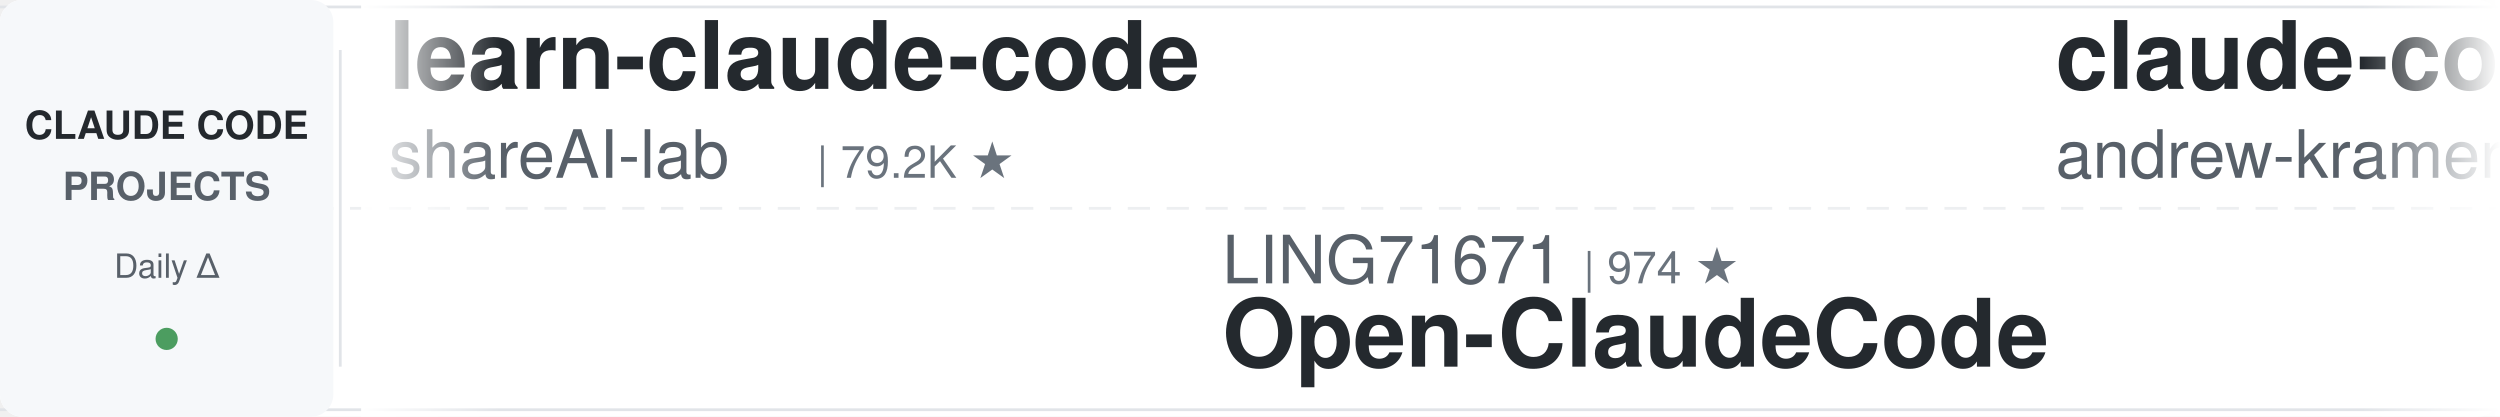
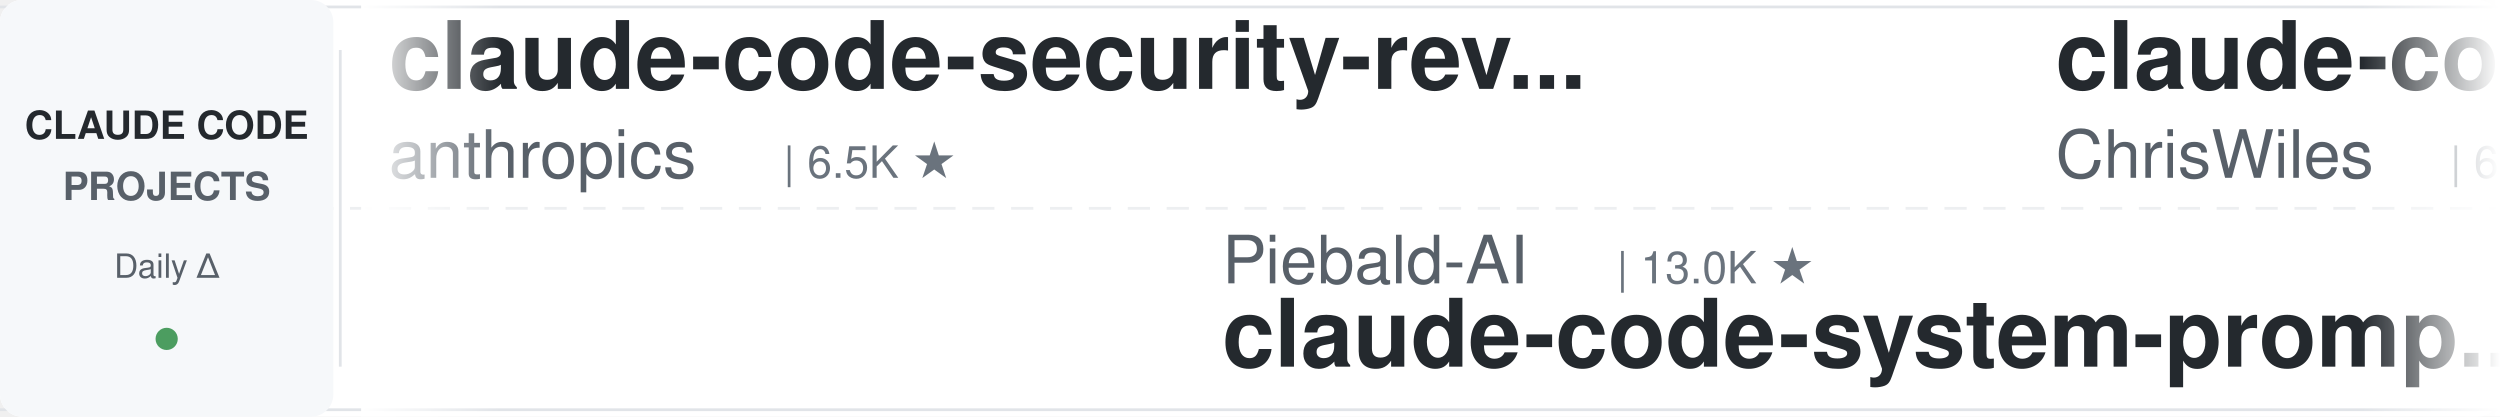
<svg xmlns="http://www.w3.org/2000/svg" width="900" height="150">
  <defs>
    <linearGradient id="leftFade" x1="0%" y1="0%" x2="100%" y2="0%">
      <stop offset="0%" style="stop-color:#ffffff;stop-opacity:1" />
      <stop offset="100%" style="stop-color:#ffffff;stop-opacity:0" />
    </linearGradient>
    <linearGradient id="rightFade" x1="0%" y1="0%" x2="100%" y2="0%">
      <stop offset="0%" style="stop-color:#ffffff;stop-opacity:0" />
      <stop offset="100%" style="stop-color:#ffffff;stop-opacity:1" />
    </linearGradient>
  </defs>
  <rect width="900" height="150" fill="#ffffff" rx="8" />
  <rect x="0" y="2" width="900" height="1" fill="#e1e4e8" />
  <rect x="0" y="147" width="900" height="1" fill="#e1e4e8" />
  <line x1="0" y1="75" x2="900" y2="75" stroke="#e1e4e8" stroke-width="1" stroke-dasharray="8 6" opacity="0.6" />
  <rect x="0" y="0" width="120" height="150" fill="#f6f8fa" rx="8" />
  <text x="60" y="50" font-family="-apple-system, BlinkMacSystemFont, 'Segoe UI', Helvetica, Arial, sans-serif" font-size="14" font-weight="600" fill="#24292e" text-anchor="middle">CLAUDE CODE</text>
  <text x="60" y="72" font-family="-apple-system, BlinkMacSystemFont, 'Segoe UI', Helvetica, Arial, sans-serif" font-size="14" font-weight="600" fill="#586069" text-anchor="middle">PROJECTS</text>
  <text x="60" y="100" font-family="-apple-system, BlinkMacSystemFont, 'Segoe UI', Helvetica, Arial, sans-serif" font-size="12" font-weight="500" fill="#586069" text-anchor="middle">Daily Δ</text>
  <circle cx="60" cy="122" r="4" fill="#22863a" opacity="0.8" />
  <rect x="122" y="18" width="1" height="114" fill="#e1e4e8" />
  <clipPath id="tickerClip">
    <rect x="130" y="0" width="770" height="150" />
  </clipPath>
  <g clip-path="url(#tickerClip)">
    <g id="tickerItems">
      <animateTransform attributeName="transform" attributeType="XML" type="translate" from="0 0" to="-3000 0" dur="54s" repeatCount="indefinite" />
      <g transform="translate(0, 0)">
-         <text x="140" y="32" font-family="-apple-system, BlinkMacSystemFont, 'Segoe UI', Helvetica, Arial, sans-serif" font-size="34" font-weight="600" fill="#24292e">learn-claude-code</text>
-         <text x="140" y="64" font-family="-apple-system, BlinkMacSystemFont, 'Segoe UI', Helvetica, Arial, sans-serif" font-size="24" font-weight="400" fill="#586069">shareAI-lab</text>
-         <text x="294" y="64" font-family="-apple-system, BlinkMacSystemFont, 'Segoe UI', Helvetica, Arial, sans-serif" font-size="16" font-weight="500" fill="#6a737d">| 79.2K ★</text>
+         <text x="140" y="32" font-family="-apple-system, BlinkMacSystemFont, 'Segoe UI', Helvetica, Arial, sans-serif" font-size="34" font-weight="600" fill="#24292e">claude-code-security-rev...</text>
+         <text x="140" y="64" font-family="-apple-system, BlinkMacSystemFont, 'Segoe UI', Helvetica, Arial, sans-serif" font-size="24" font-weight="400" fill="#586069">anthropics</text>
+         <text x="282" y="64" font-family="-apple-system, BlinkMacSystemFont, 'Segoe UI', Helvetica, Arial, sans-serif" font-size="16" font-weight="500" fill="#6a737d">| 6.5K ★</text>
      </g>
      <g transform="translate(300, 0)">
-         <text x="140" y="102" font-family="-apple-system, BlinkMacSystemFont, 'Segoe UI', Helvetica, Arial, sans-serif" font-size="24" font-weight="400" fill="#586069">LING71671</text>
-         <text x="270" y="102" font-family="-apple-system, BlinkMacSystemFont, 'Segoe UI', Helvetica, Arial, sans-serif" font-size="16" font-weight="500" fill="#6a737d">| 974 ★</text>
-         <text x="140" y="132" font-family="-apple-system, BlinkMacSystemFont, 'Segoe UI', Helvetica, Arial, sans-serif" font-size="34" font-weight="600" fill="#24292e">Open-ClaudeCode</text>
+         <text x="140" y="102" font-family="-apple-system, BlinkMacSystemFont, 'Segoe UI', Helvetica, Arial, sans-serif" font-size="24" font-weight="400" fill="#586069">Piebald-AI</text>
+         <text x="282" y="102" font-family="-apple-system, BlinkMacSystemFont, 'Segoe UI', Helvetica, Arial, sans-serif" font-size="16" font-weight="500" fill="#6a737d">| 13.0K ★</text>
+         <text x="140" y="132" font-family="-apple-system, BlinkMacSystemFont, 'Segoe UI', Helvetica, Arial, sans-serif" font-size="34" font-weight="600" fill="#24292e">claude-code-system-promp...</text>
      </g>
      <g transform="translate(600, 0)">
-         <text x="140" y="32" font-family="-apple-system, BlinkMacSystemFont, 'Segoe UI', Helvetica, Arial, sans-serif" font-size="34" font-weight="600" fill="#24292e">claude-code-source-build</text>
-         <text x="140" y="64" font-family="-apple-system, BlinkMacSystemFont, 'Segoe UI', Helvetica, Arial, sans-serif" font-size="24" font-weight="400" fill="#586069">andrew-kramer-inno</text>
-         <text x="378" y="64" font-family="-apple-system, BlinkMacSystemFont, 'Segoe UI', Helvetica, Arial, sans-serif" font-size="16" font-weight="500" fill="#6a737d">| 594 ★</text>
+         <text x="140" y="32" font-family="-apple-system, BlinkMacSystemFont, 'Segoe UI', Helvetica, Arial, sans-serif" font-size="34" font-weight="600" fill="#24292e">claude-code-showcase</text>
+         <text x="140" y="64" font-family="-apple-system, BlinkMacSystemFont, 'Segoe UI', Helvetica, Arial, sans-serif" font-size="24" font-weight="400" fill="#586069">ChrisWiles</text>
+         <text x="282" y="64" font-family="-apple-system, BlinkMacSystemFont, 'Segoe UI', Helvetica, Arial, sans-serif" font-size="16" font-weight="500" fill="#6a737d">| 6.1K ★</text>
      </g>
      <g transform="translate(900, 0)">
-         <text x="140" y="102" font-family="-apple-system, BlinkMacSystemFont, 'Segoe UI', Helvetica, Arial, sans-serif" font-size="24" font-weight="400" fill="#586069">1rgs</text>
-         <text x="210" y="102" font-family="-apple-system, BlinkMacSystemFont, 'Segoe UI', Helvetica, Arial, sans-serif" font-size="16" font-weight="500" fill="#6a737d">| 3.8K ★</text>
-         <text x="140" y="132" font-family="-apple-system, BlinkMacSystemFont, 'Segoe UI', Helvetica, Arial, sans-serif" font-size="34" font-weight="600" fill="#24292e">claude-code-proxy</text>
+         <text x="140" y="102" font-family="-apple-system, BlinkMacSystemFont, 'Segoe UI', Helvetica, Arial, sans-serif" font-size="24" font-weight="400" fill="#586069">ponponon</text>
+         <text x="258" y="102" font-family="-apple-system, BlinkMacSystemFont, 'Segoe UI', Helvetica, Arial, sans-serif" font-size="16" font-weight="500" fill="#6a737d">| 2.3K ★</text>
+         <text x="140" y="132" font-family="-apple-system, BlinkMacSystemFont, 'Segoe UI', Helvetica, Arial, sans-serif" font-size="34" font-weight="600" fill="#24292e">claude_code_src</text>
      </g>
      <g transform="translate(1200, 0)">
-         <text x="140" y="32" font-family="-apple-system, BlinkMacSystemFont, 'Segoe UI', Helvetica, Arial, sans-serif" font-size="34" font-weight="600" fill="#24292e">claude-code-source</text>
-         <text x="140" y="64" font-family="-apple-system, BlinkMacSystemFont, 'Segoe UI', Helvetica, Arial, sans-serif" font-size="24" font-weight="400" fill="#586069">AprilNEA</text>
-         <text x="258" y="64" font-family="-apple-system, BlinkMacSystemFont, 'Segoe UI', Helvetica, Arial, sans-serif" font-size="16" font-weight="500" fill="#6a737d">| 394 ★</text>
+         <text x="140" y="32" font-family="-apple-system, BlinkMacSystemFont, 'Segoe UI', Helvetica, Arial, sans-serif" font-size="34" font-weight="600" fill="#24292e">claude-code-workflows</text>
+         <text x="140" y="64" font-family="-apple-system, BlinkMacSystemFont, 'Segoe UI', Helvetica, Arial, sans-serif" font-size="24" font-weight="400" fill="#586069">OneRedOak</text>
+         <text x="270" y="64" font-family="-apple-system, BlinkMacSystemFont, 'Segoe UI', Helvetica, Arial, sans-serif" font-size="16" font-weight="500" fill="#6a737d">| 3.9K ★</text>
      </g>
      <g transform="translate(1500, 0)">
+         <text x="140" y="102" font-family="-apple-system, BlinkMacSystemFont, 'Segoe UI', Helvetica, Arial, sans-serif" font-size="24" font-weight="400" fill="#586069">Yeachan-Heo</text>
+         <text x="294" y="102" font-family="-apple-system, BlinkMacSystemFont, 'Segoe UI', Helvetica, Arial, sans-serif" font-size="16" font-weight="500" fill="#6a737d">| 40.3K ★</text>
+         <text x="140" y="132" font-family="-apple-system, BlinkMacSystemFont, 'Segoe UI', Helvetica, Arial, sans-serif" font-size="34" font-weight="600" fill="#24292e">oh-my-claudecode</text>
+       </g>
+       <g transform="translate(1800, 0)">
+         <text x="140" y="32" font-family="-apple-system, BlinkMacSystemFont, 'Segoe UI', Helvetica, Arial, sans-serif" font-size="34" font-weight="600" fill="#24292e">Claude-Code-Game-Studios</text>
+         <text x="140" y="64" font-family="-apple-system, BlinkMacSystemFont, 'Segoe UI', Helvetica, Arial, sans-serif" font-size="24" font-weight="400" fill="#586069">Donchitos</text>
+         <text x="270" y="64" font-family="-apple-system, BlinkMacSystemFont, 'Segoe UI', Helvetica, Arial, sans-serif" font-size="16" font-weight="500" fill="#6a737d">| 27.6K ★</text>
+       </g>
+       <g transform="translate(2100, 0)">
+         <text x="140" y="102" font-family="-apple-system, BlinkMacSystemFont, 'Segoe UI', Helvetica, Arial, sans-serif" font-size="24" font-weight="400" fill="#586069">Windy3f3f3f3f</text>
+         <text x="318" y="102" font-family="-apple-system, BlinkMacSystemFont, 'Segoe UI', Helvetica, Arial, sans-serif" font-size="16" font-weight="500" fill="#6a737d">| 3.8K ★</text>
+         <text x="140" y="132" font-family="-apple-system, BlinkMacSystemFont, 'Segoe UI', Helvetica, Arial, sans-serif" font-size="34" font-weight="600" fill="#24292e">how-claude-code-works</text>
+       </g>
+       <g transform="translate(2400, 0)">
+         <text x="140" y="32" font-family="-apple-system, BlinkMacSystemFont, 'Segoe UI', Helvetica, Arial, sans-serif" font-size="34" font-weight="600" fill="#24292e">andrej-karpathy-skills</text>
+         <text x="140" y="64" font-family="-apple-system, BlinkMacSystemFont, 'Segoe UI', Helvetica, Arial, sans-serif" font-size="24" font-weight="400" fill="#586069">multica-ai</text>
+         <text x="282" y="64" font-family="-apple-system, BlinkMacSystemFont, 'Segoe UI', Helvetica, Arial, sans-serif" font-size="16" font-weight="500" fill="#6a737d">| 223.9K ★</text>
+       </g>
+       <g transform="translate(2700, 0)">
        <text x="140" y="102" font-family="-apple-system, BlinkMacSystemFont, 'Segoe UI', Helvetica, Arial, sans-serif" font-size="24" font-weight="400" fill="#586069">centminmod</text>
        <text x="282" y="102" font-family="-apple-system, BlinkMacSystemFont, 'Segoe UI', Helvetica, Arial, sans-serif" font-size="16" font-weight="500" fill="#6a737d">| 2.7K ★</text>
        <text x="140" y="132" font-family="-apple-system, BlinkMacSystemFont, 'Segoe UI', Helvetica, Arial, sans-serif" font-size="34" font-weight="600" fill="#24292e">my-claude-code-setup</text>
      </g>
-       <g transform="translate(1800, 0)">
-         <text x="140" y="32" font-family="-apple-system, BlinkMacSystemFont, 'Segoe UI', Helvetica, Arial, sans-serif" font-size="34" font-weight="600" fill="#24292e">claude-code-tudou</text>
-         <text x="140" y="64" font-family="-apple-system, BlinkMacSystemFont, 'Segoe UI', Helvetica, Arial, sans-serif" font-size="24" font-weight="400" fill="#586069">AICoderTudou</text>
-         <text x="306" y="64" font-family="-apple-system, BlinkMacSystemFont, 'Segoe UI', Helvetica, Arial, sans-serif" font-size="16" font-weight="500" fill="#6a737d">| 491 ★</text>
-       </g>
-       <g transform="translate(2100, 0)">
-         <text x="140" y="102" font-family="-apple-system, BlinkMacSystemFont, 'Segoe UI', Helvetica, Arial, sans-serif" font-size="24" font-weight="400" fill="#586069">lorryjovens-hub</text>
-         <text x="342" y="102" font-family="-apple-system, BlinkMacSystemFont, 'Segoe UI', Helvetica, Arial, sans-serif" font-size="16" font-weight="500" fill="#6a737d">| 1.7K ★</text>
-         <text x="140" y="132" font-family="-apple-system, BlinkMacSystemFont, 'Segoe UI', Helvetica, Arial, sans-serif" font-size="34" font-weight="600" fill="#24292e">claude-code-rust</text>
-       </g>
-       <g transform="translate(2400, 0)">
-         <text x="140" y="32" font-family="-apple-system, BlinkMacSystemFont, 'Segoe UI', Helvetica, Arial, sans-serif" font-size="34" font-weight="600" fill="#24292e">claude-code-infrastructu...</text>
-         <text x="140" y="64" font-family="-apple-system, BlinkMacSystemFont, 'Segoe UI', Helvetica, Arial, sans-serif" font-size="24" font-weight="400" fill="#586069">diet103</text>
-         <text x="246" y="64" font-family="-apple-system, BlinkMacSystemFont, 'Segoe UI', Helvetica, Arial, sans-serif" font-size="16" font-weight="500" fill="#6a737d">| 10.0K ★</text>
-       </g>
-       <g transform="translate(2700, 0)">
-         <text x="140" y="102" font-family="-apple-system, BlinkMacSystemFont, 'Segoe UI', Helvetica, Arial, sans-serif" font-size="24" font-weight="400" fill="#586069">asgeirtj</text>
-         <text x="258" y="102" font-family="-apple-system, BlinkMacSystemFont, 'Segoe UI', Helvetica, Arial, sans-serif" font-size="16" font-weight="500" fill="#6a737d">| 70.2K ★</text>
-         <text x="140" y="132" font-family="-apple-system, BlinkMacSystemFont, 'Segoe UI', Helvetica, Arial, sans-serif" font-size="34" font-weight="600" fill="#24292e">system_prompts_leaks</text>
-       </g>
      <g transform="translate(3000, 0)">
-         <text x="140" y="32" font-family="-apple-system, BlinkMacSystemFont, 'Segoe UI', Helvetica, Arial, sans-serif" font-size="34" font-weight="600" fill="#24292e">learn-claude-code</text>
-         <text x="140" y="64" font-family="-apple-system, BlinkMacSystemFont, 'Segoe UI', Helvetica, Arial, sans-serif" font-size="24" font-weight="400" fill="#586069">shareAI-lab</text>
-         <text x="294" y="64" font-family="-apple-system, BlinkMacSystemFont, 'Segoe UI', Helvetica, Arial, sans-serif" font-size="16" font-weight="500" fill="#6a737d">| 79.2K ★</text>
+         <text x="140" y="32" font-family="-apple-system, BlinkMacSystemFont, 'Segoe UI', Helvetica, Arial, sans-serif" font-size="34" font-weight="600" fill="#24292e">claude-code-security-rev...</text>
+         <text x="140" y="64" font-family="-apple-system, BlinkMacSystemFont, 'Segoe UI', Helvetica, Arial, sans-serif" font-size="24" font-weight="400" fill="#586069">anthropics</text>
+         <text x="282" y="64" font-family="-apple-system, BlinkMacSystemFont, 'Segoe UI', Helvetica, Arial, sans-serif" font-size="16" font-weight="500" fill="#6a737d">| 6.5K ★</text>
      </g>
      <g transform="translate(3300, 0)">
-         <text x="140" y="102" font-family="-apple-system, BlinkMacSystemFont, 'Segoe UI', Helvetica, Arial, sans-serif" font-size="24" font-weight="400" fill="#586069">LING71671</text>
-         <text x="270" y="102" font-family="-apple-system, BlinkMacSystemFont, 'Segoe UI', Helvetica, Arial, sans-serif" font-size="16" font-weight="500" fill="#6a737d">| 974 ★</text>
-         <text x="140" y="132" font-family="-apple-system, BlinkMacSystemFont, 'Segoe UI', Helvetica, Arial, sans-serif" font-size="34" font-weight="600" fill="#24292e">Open-ClaudeCode</text>
+         <text x="140" y="102" font-family="-apple-system, BlinkMacSystemFont, 'Segoe UI', Helvetica, Arial, sans-serif" font-size="24" font-weight="400" fill="#586069">Piebald-AI</text>
+         <text x="282" y="102" font-family="-apple-system, BlinkMacSystemFont, 'Segoe UI', Helvetica, Arial, sans-serif" font-size="16" font-weight="500" fill="#6a737d">| 13.0K ★</text>
+         <text x="140" y="132" font-family="-apple-system, BlinkMacSystemFont, 'Segoe UI', Helvetica, Arial, sans-serif" font-size="34" font-weight="600" fill="#24292e">claude-code-system-promp...</text>
      </g>
      <g transform="translate(3600, 0)">
-         <text x="140" y="32" font-family="-apple-system, BlinkMacSystemFont, 'Segoe UI', Helvetica, Arial, sans-serif" font-size="34" font-weight="600" fill="#24292e">claude-code-source-build</text>
-         <text x="140" y="64" font-family="-apple-system, BlinkMacSystemFont, 'Segoe UI', Helvetica, Arial, sans-serif" font-size="24" font-weight="400" fill="#586069">andrew-kramer-inno</text>
-         <text x="378" y="64" font-family="-apple-system, BlinkMacSystemFont, 'Segoe UI', Helvetica, Arial, sans-serif" font-size="16" font-weight="500" fill="#6a737d">| 594 ★</text>
+         <text x="140" y="32" font-family="-apple-system, BlinkMacSystemFont, 'Segoe UI', Helvetica, Arial, sans-serif" font-size="34" font-weight="600" fill="#24292e">claude-code-showcase</text>
+         <text x="140" y="64" font-family="-apple-system, BlinkMacSystemFont, 'Segoe UI', Helvetica, Arial, sans-serif" font-size="24" font-weight="400" fill="#586069">ChrisWiles</text>
+         <text x="282" y="64" font-family="-apple-system, BlinkMacSystemFont, 'Segoe UI', Helvetica, Arial, sans-serif" font-size="16" font-weight="500" fill="#6a737d">| 6.1K ★</text>
      </g>
      <g transform="translate(3900, 0)">
-         <text x="140" y="102" font-family="-apple-system, BlinkMacSystemFont, 'Segoe UI', Helvetica, Arial, sans-serif" font-size="24" font-weight="400" fill="#586069">1rgs</text>
-         <text x="210" y="102" font-family="-apple-system, BlinkMacSystemFont, 'Segoe UI', Helvetica, Arial, sans-serif" font-size="16" font-weight="500" fill="#6a737d">| 3.8K ★</text>
-         <text x="140" y="132" font-family="-apple-system, BlinkMacSystemFont, 'Segoe UI', Helvetica, Arial, sans-serif" font-size="34" font-weight="600" fill="#24292e">claude-code-proxy</text>
+         <text x="140" y="102" font-family="-apple-system, BlinkMacSystemFont, 'Segoe UI', Helvetica, Arial, sans-serif" font-size="24" font-weight="400" fill="#586069">ponponon</text>
+         <text x="258" y="102" font-family="-apple-system, BlinkMacSystemFont, 'Segoe UI', Helvetica, Arial, sans-serif" font-size="16" font-weight="500" fill="#6a737d">| 2.3K ★</text>
+         <text x="140" y="132" font-family="-apple-system, BlinkMacSystemFont, 'Segoe UI', Helvetica, Arial, sans-serif" font-size="34" font-weight="600" fill="#24292e">claude_code_src</text>
      </g>
    </g>
  </g>
  <rect x="130" y="0" width="50" height="150" fill="url(#leftFade)" />
  <rect x="850" y="0" width="50" height="150" fill="url(#rightFade)" />
</svg>
